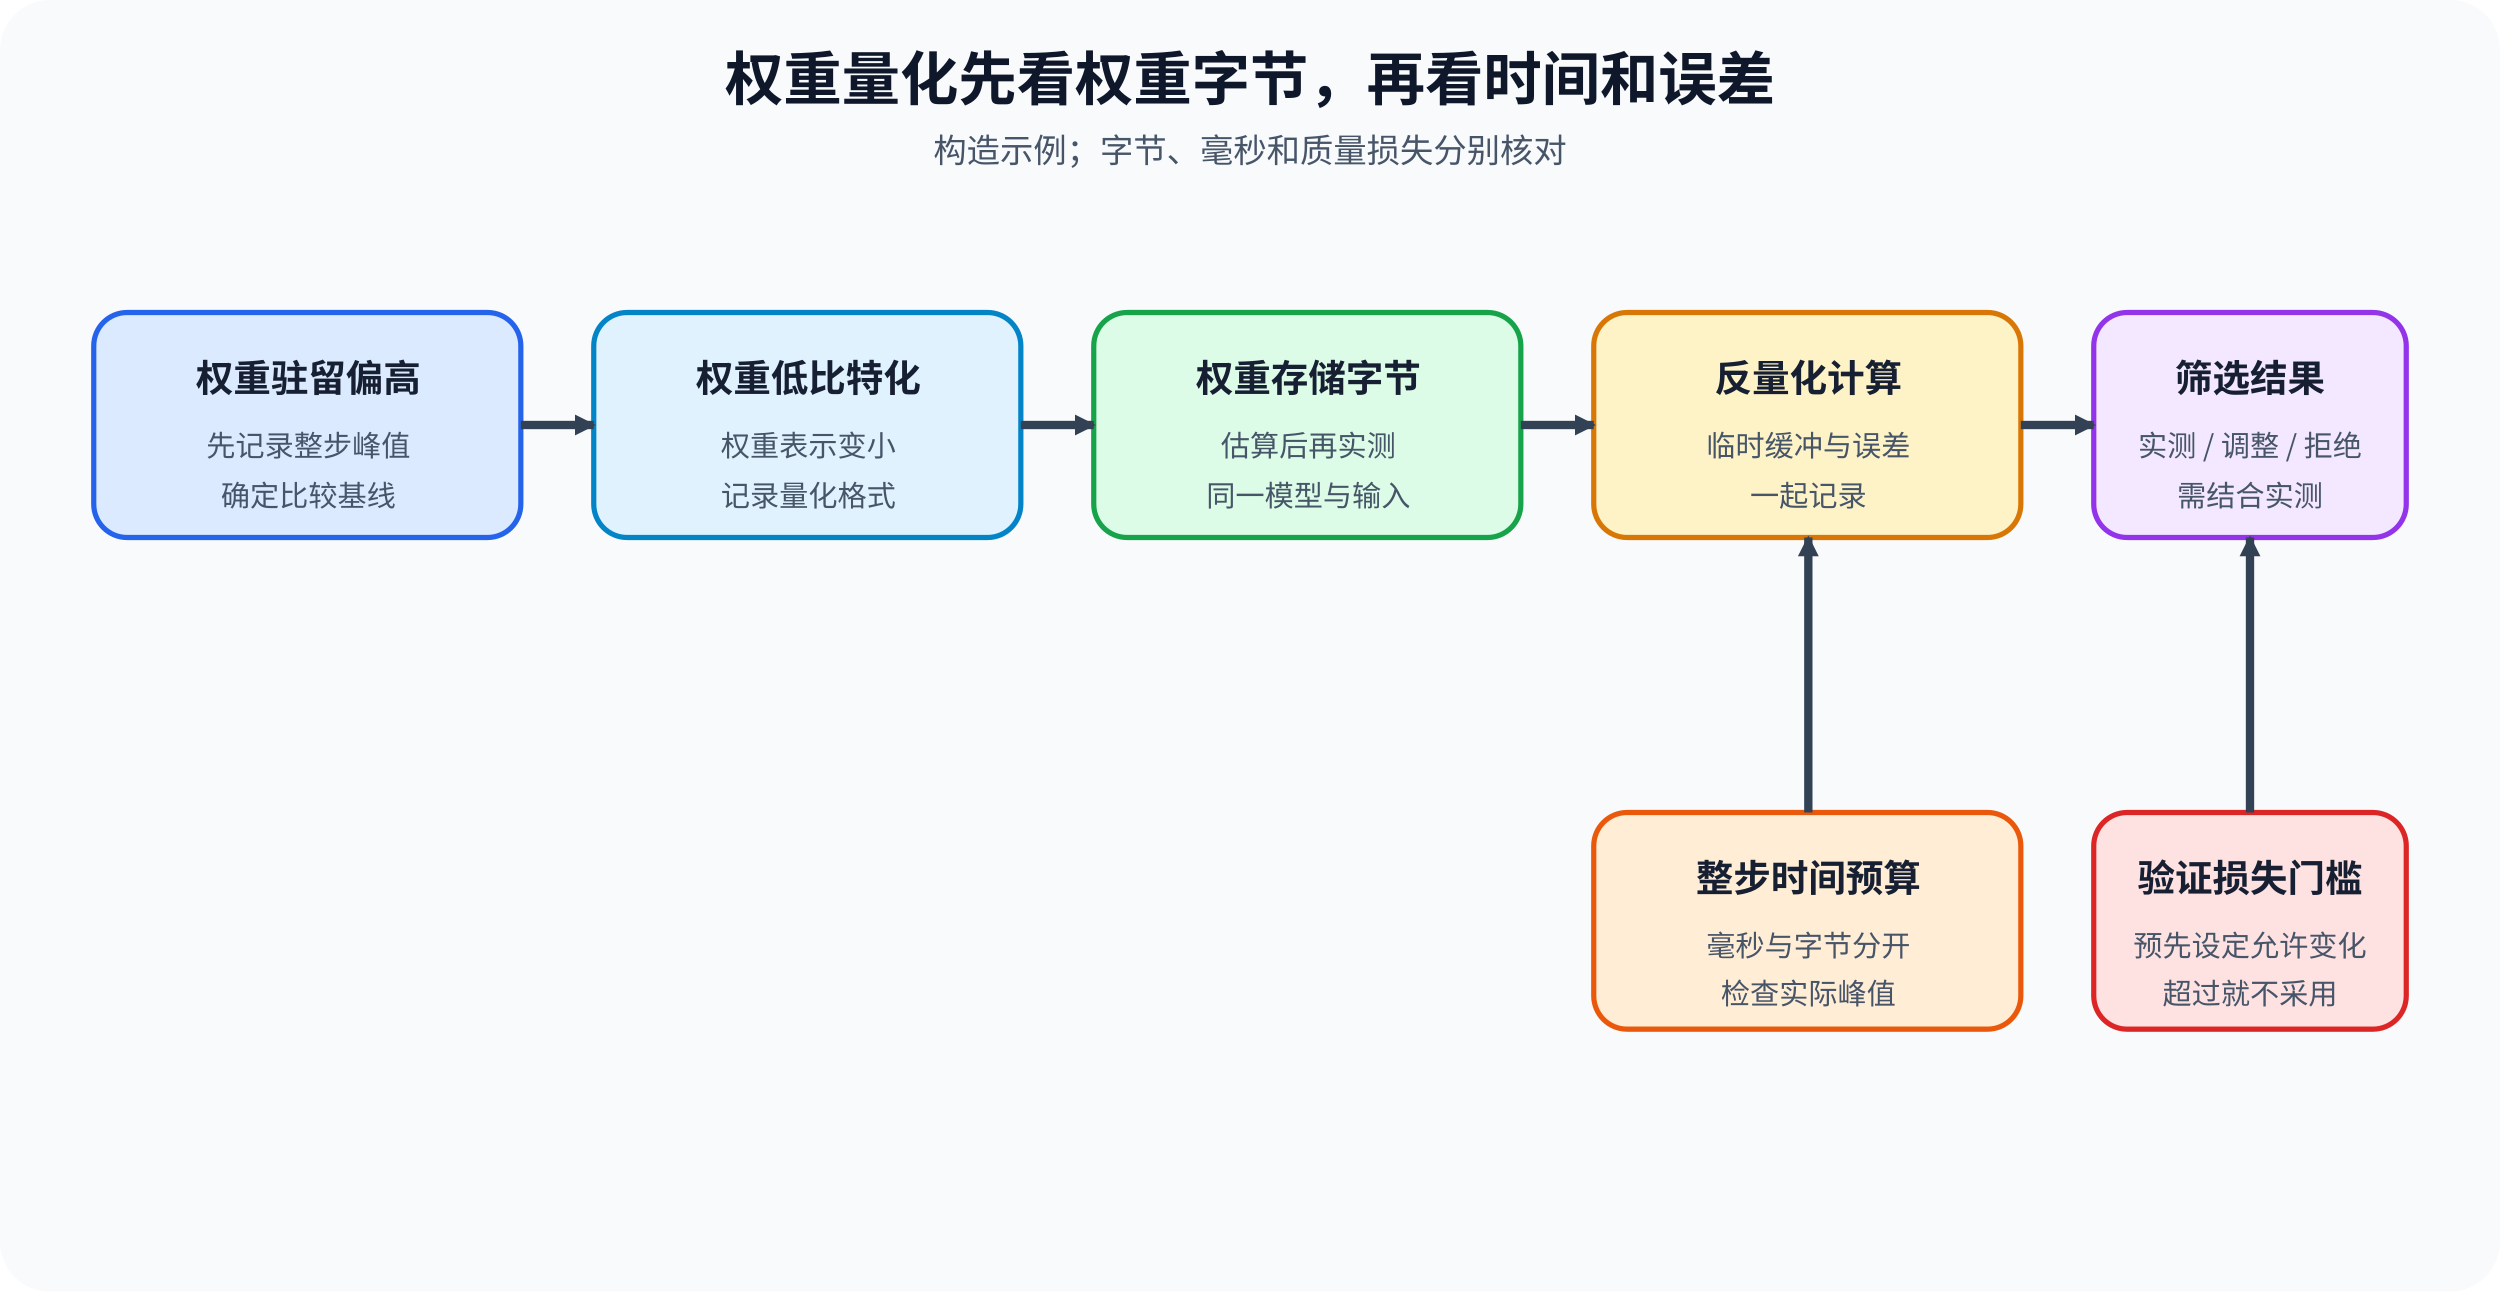
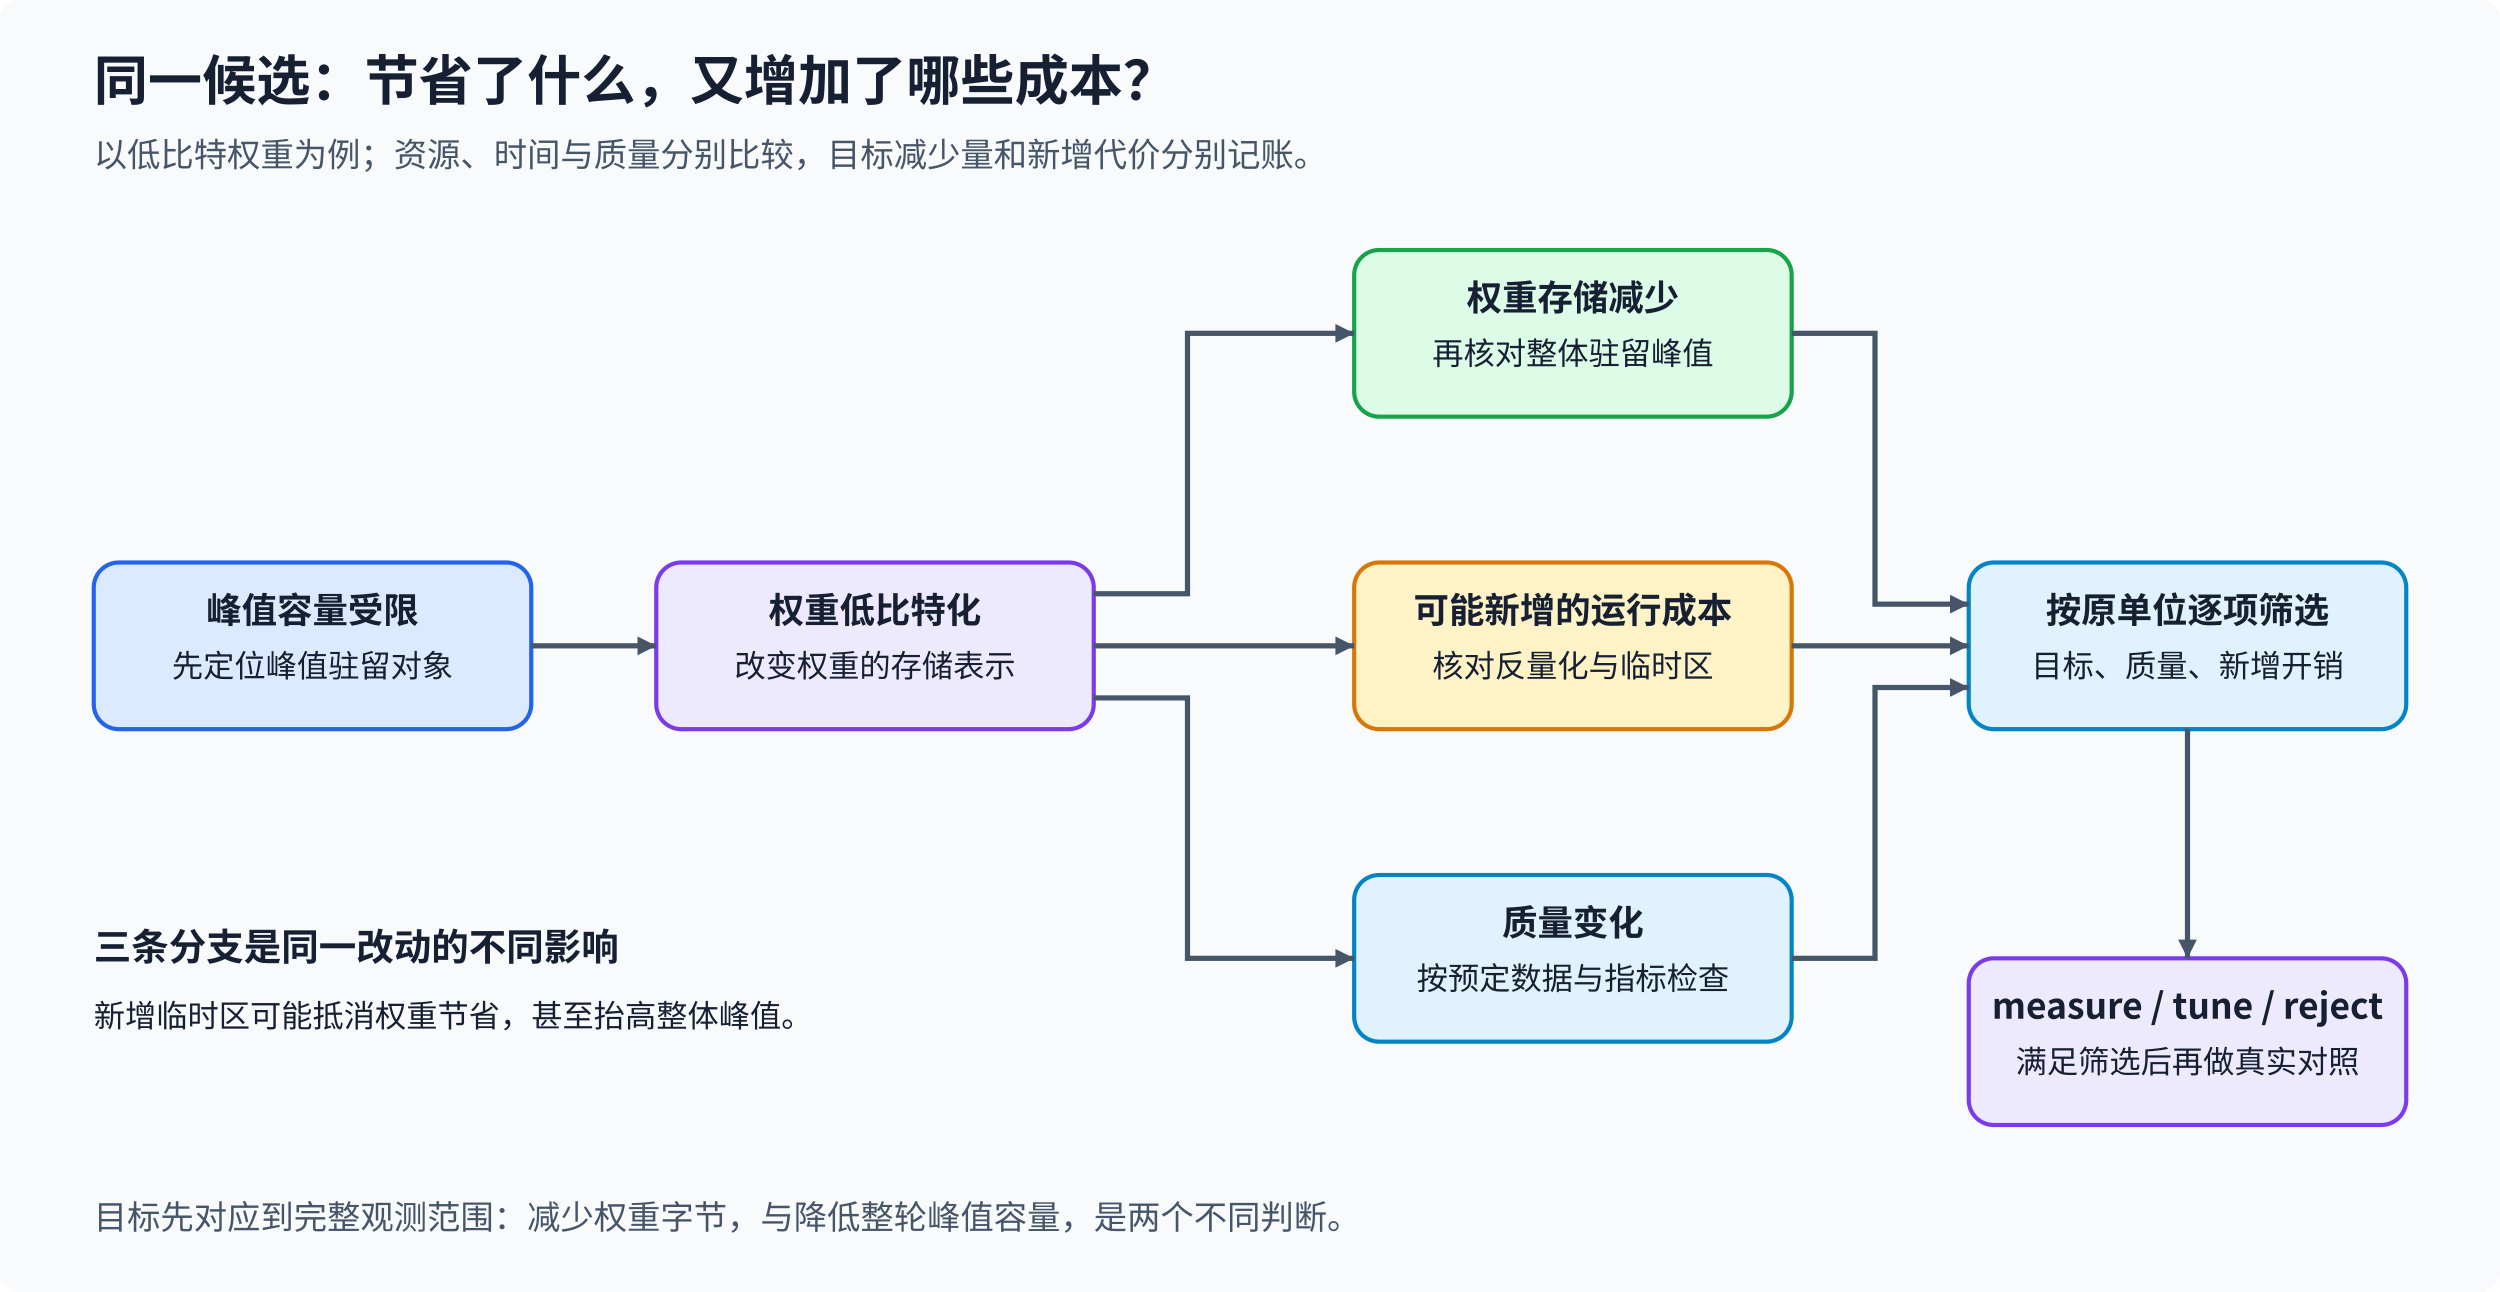
<svg xmlns="http://www.w3.org/2000/svg" width="1200" height="620" viewBox="0 0 1200 620" role="img" aria-labelledby="title desc">
  <defs>
-     <marker id="arrow" markerWidth="10" markerHeight="10" refX="9" refY="5" orient="auto" markerUnits="userSpaceOnUse">
-       <path d="M0 0L10 5L0 10Z" fill="#334155" />
+     <marker id="arrow" viewBox="0 0 10 10" refX="10" refY="5" markerWidth="9" markerHeight="9" markerUnits="userSpaceOnUse" orient="auto">
+       <path d="M0 0L10 5L0 10Z" fill="#475569" />
    </marker>
-     <style>.title{font-family:"Noto Sans CJK SC",sans-serif;font-size:28px;font-weight:700;fill:#0f172a}.subtitle{font-family:"Noto Sans CJK SC",sans-serif;font-size:16px;fill:#475569}.head{font-family:"Noto Sans CJK SC",sans-serif;font-size:18px;font-weight:700;fill:#172033}.body{font-family:"Noto Sans CJK SC",sans-serif;font-size:14px;fill:#475569}.edge{fill:none;stroke:#334155;stroke-width:4;marker-end:url(#arrow)}</style>
+     <style>text{font-family:"Noto Sans CJK SC","Microsoft YaHei",sans-serif;fill:#172033}.title{font-size:26px;font-weight:700}.group{font-size:18px;font-weight:700}.head{font-size:17px;font-weight:700}.body{font-size:15px;font-weight:400}.sub{font-size:16px;fill:#475569}.flow{fill:none;stroke:#475569;stroke-width:2.5;marker-end:url(#arrow)}</style>
  </defs>
-   <rect width="1200" height="620" rx="24" fill="#f8fafc" />
-   <text x="600" y="48" text-anchor="middle" class="title">权重量化先看权重字节，再看时间和误差</text>
-   <text x="600" y="78" text-anchor="middle" class="subtitle">构造示例；字节、毫秒和质量损失分别核对</text>
-   <g text-anchor="middle">
-     <rect x="45" y="150" width="205" height="108" rx="16" fill="#dbeafe" stroke="#2563eb" stroke-width="2.5" />
-     <text x="148" y="188" class="head">权重驻留偏高</text>
-     <text x="148" y="219" class="body">先记录整步峰值</text>
-     <text x="148" y="243" class="body">确定比较基线</text>
-     <rect x="285" y="150" width="205" height="108" rx="16" fill="#e0f2fe" stroke="#0284c7" stroke-width="2.5" />
-     <text x="388" y="188" class="head">权重低比特化</text>
-     <text x="388" y="219" class="body">权重表示变小</text>
-     <text x="388" y="243" class="body">记录量化格式</text>
-     <rect x="525" y="150" width="205" height="108" rx="16" fill="#dcfce7" stroke="#16a34a" stroke-width="2.5" />
-     <text x="628" y="188" class="head">权重存储字节</text>
-     <text x="628" y="219" class="body">估算后再实测</text>
-     <text x="628" y="243" class="body">同一模型与输入</text>
-     <rect x="765" y="150" width="205" height="108" rx="16" fill="#fef3c7" stroke="#d97706" stroke-width="2.5" />
-     <text x="868" y="188" class="head">反量化计算</text>
-     <text x="868" y="219" class="body">临时缓冲与误差</text>
-     <text x="868" y="243" class="body">一起记录</text>
-     <rect x="1005" y="150" width="150" height="108" rx="16" fill="#f3e8ff" stroke="#9333ea" stroke-width="2.5" />
-     <text x="1080" y="188" class="head">筛选结果</text>
-     <text x="1080" y="219" class="body">实测 / 调整 / 拒绝</text>
-     <text x="1080" y="243" class="body">需结合实测</text>
+   <rect x="0" y="0" width="1200" height="620" rx="12" fill="#f8fafc" stroke="#f8fafc" stroke-width="2" class="decoration" data-layout-role="decoration" />
+   <text x="45" y="48" class="title" text-anchor="start">同一候选：节省了什么，又增加了哪些成本？</text>
+   <text x="45" y="80" class="sub" text-anchor="start">以低比特权重为例；资源、时间与质量分别比较，目标减少量和新增代价分别记账。</text>
+   <g id="capacity-pressure">
+     <rect x="45" y="270" width="210" height="80" rx="12" fill="#dbeafe" stroke="#2563eb" stroke-width="2" class="node" />
+     <text x="150" y="299" class="head" text-anchor="middle">峰值容量受限</text>
+     <text x="150" y="325" class="body" text-anchor="middle">先定位峰值驻留对象</text>
  </g>
-   <path d="M250 204H285" class="edge" />
-   <path d="M490 204H525" class="edge" />
-   <path d="M730 204H765" class="edge" />
-   <path d="M970 204H1005" class="edge" />
-   <rect x="765" y="390" width="205" height="104" rx="16" fill="#ffedd5" stroke="#ea580c" stroke-width="2.5" />
-   <text x="868" y="428" text-anchor="middle" class="head">整步时间预算</text>
-   <text x="868" y="459" text-anchor="middle" class="body">毫秒与字节分开</text>
-   <text x="868" y="482" text-anchor="middle" class="body">检查实际峰值</text>
-   <rect x="1005" y="390" width="150" height="104" rx="16" fill="#fee2e2" stroke="#dc2626" stroke-width="2.5" />
-   <text x="1080" y="428" text-anchor="middle" class="head">验证损失门槛</text>
-   <text x="1080" y="459" text-anchor="middle" class="body">预先设定允许变化</text>
-   <text x="1080" y="482" text-anchor="middle" class="body">超过就不采用</text>
-   <path d="M868 390V258" class="edge" />
-   <path d="M1080 390V258" class="edge" />
+   <g id="candidate">
+     <rect x="315" y="270" width="210" height="80" rx="12" fill="#ede9fe" stroke="#7c3aed" stroke-width="2" class="node" />
+     <text x="420" y="299" class="head" text-anchor="middle">权重低比特化</text>
+     <text x="420" y="325" class="body" text-anchor="middle">改变权重的存储表示</text>
+   </g>
+   <g id="weight-effect">
+     <rect x="650" y="120" width="210" height="80" rx="12" fill="#dcfce7" stroke="#16a34a" stroke-width="2" class="node" />
+     <text x="755" y="149" class="head" text-anchor="middle">权重存储减少</text>
+     <text x="755" y="175" class="body" text-anchor="middle">再核对整体驻留峰值</text>
+   </g>
+   <g id="runtime-effect">
+     <rect x="650" y="270" width="210" height="80" rx="12" fill="#fef3c7" stroke="#d97706" stroke-width="2" class="node" />
+     <text x="755" y="299" class="head" text-anchor="middle">可能新增的运行成本</text>
+     <text x="755" y="325" class="body" text-anchor="middle">核对反量化与临时区</text>
+   </g>
+   <g id="quality-effect">
+     <rect x="650" y="420" width="210" height="80" rx="12" fill="#e0f2fe" stroke="#0284c7" stroke-width="2" class="node" />
+     <text x="755" y="449" class="head" text-anchor="middle">质量变化</text>
+     <text x="755" y="475" class="body" text-anchor="middle">按预定数据与指标检查</text>
+   </g>
+   <g id="independent-checks">
+     <rect x="945" y="270" width="210" height="80" rx="12" fill="#e0f2fe" stroke="#0284c7" stroke-width="2" class="node" />
+     <text x="1050" y="299" class="head" text-anchor="middle">按原单位逐项筛选</text>
+     <text x="1050" y="325" class="body" text-anchor="middle">目标、质量、新增开销</text>
+   </g>
+   <g id="screening-outcome">
+     <rect x="945" y="460" width="210" height="80" rx="12" fill="#ede9fe" stroke="#7c3aed" stroke-width="2" class="node" />
+     <text x="1050" y="489" class="head" text-anchor="middle">measure / tune / reject</text>
+     <text x="1050" y="515" class="body" text-anchor="middle">满足筛选后再做真实对照</text>
+   </g>
+   <path id="pressure-to-candidate" d="M255 310H315" class="flow" />
+   <path id="candidate-to-weight" d="M525 285H570V160H650" class="flow" />
+   <path id="candidate-to-runtime" d="M525 310H650" class="flow" />
+   <path id="candidate-to-quality" d="M525 335H570V460H650" class="flow" />
+   <path id="weight-to-checks" d="M860 160H900V290H945" class="flow" />
+   <path id="runtime-to-checks" d="M860 310H945" class="flow" />
+   <path id="quality-to-checks" d="M860 460H900V330H945" class="flow" />
+   <path id="checks-to-outcome" d="M1050 350V460" class="flow" />
+   <text x="45" y="461" class="group" text-anchor="start">三条分支是同一改动的不同影响</text>
+   <text x="45" y="493" class="body" text-anchor="start">新增临时区可能抵消权重节省，甚至抬高整体峰值。</text>
+   <text x="45" y="590" class="sub" text-anchor="start">目标先对应到完整观测范围：减少权重字节，与降低整轮峰值容量，是两个不同判断。</text>
</svg>
